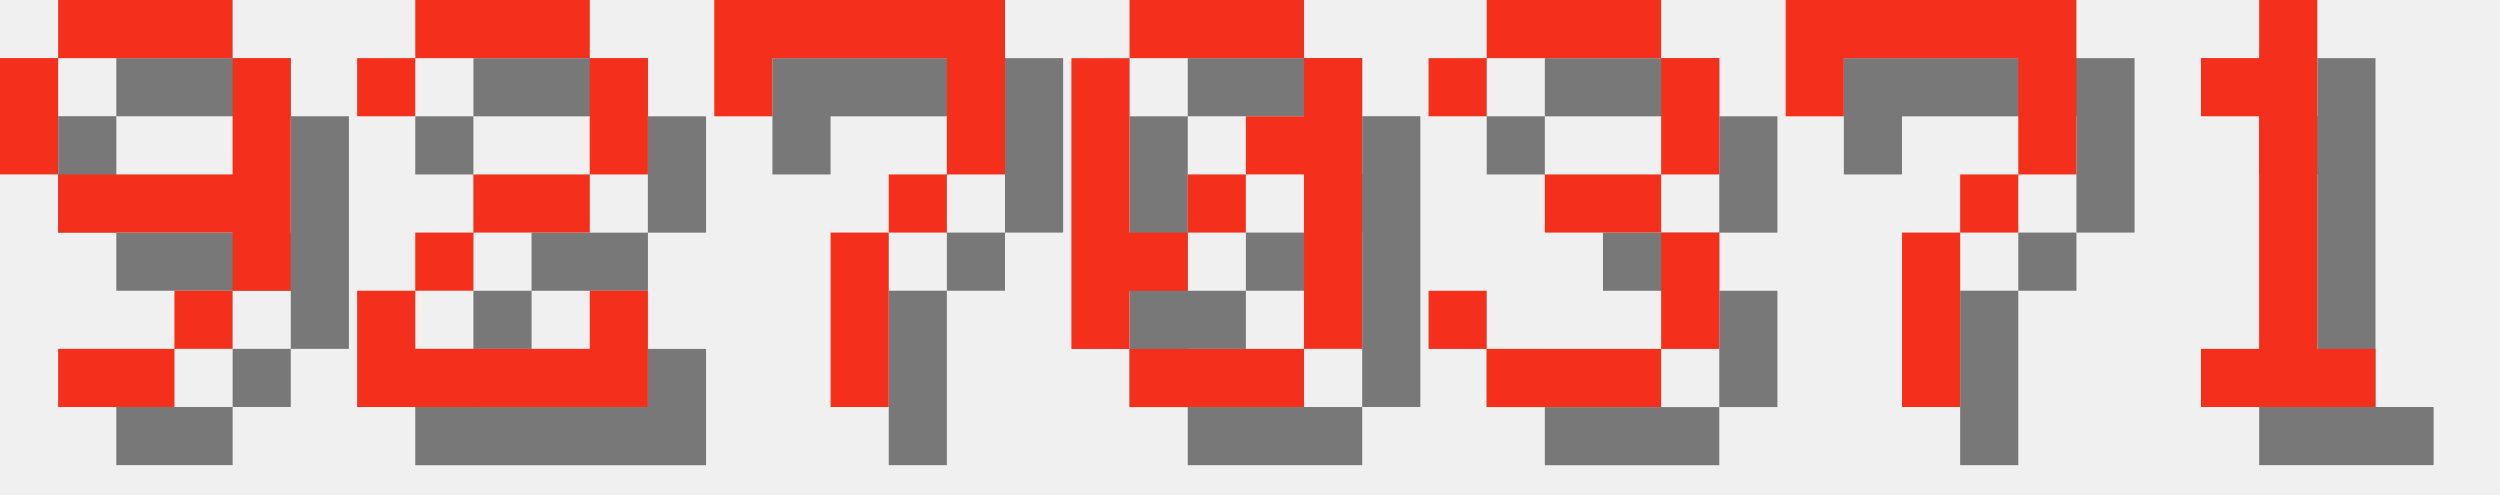
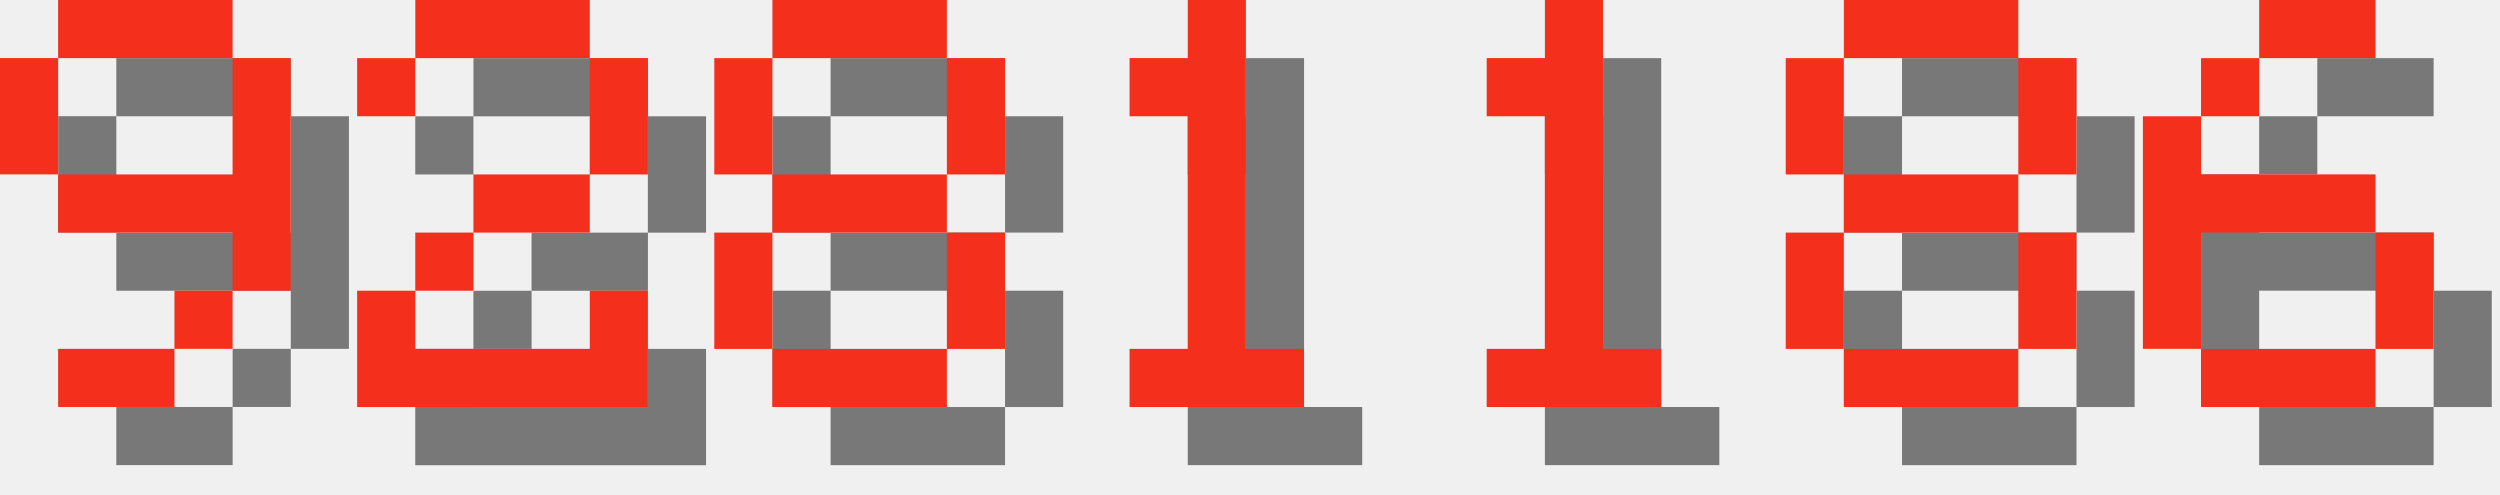
<svg xmlns="http://www.w3.org/2000/svg" version="1.1" width="182.0" height="36">
  <style>
        .text-foreground {
            fill: #F4301C;
        }
        .text-shadow {
            fill: #000000;
            fill-opacity: 0.5;
        }
    </style>
  <g class="digit" id="digit_9" transform="translate(0.0, 0), scale(4)">
    <path id="digit_9_shadow" class="text-shadow" d="m2.117 1.058v1.058h3.175v-1.058h-3.175zm3.175 1.058v2.117h-3.175v1.058h3.175v1.058h1.058v-4.233h-1.058zm0 4.233h-1.058v1.058h1.058v-1.058zm-1.058 1.058h-2.117v1.058h2.117v-1.058zm-2.117-3.175v-2.117h-1.058v2.117h1.058z" fill-opacity=".5" style="paint-order:stroke fill markers" />
    <path id="digit_9_fg" class="text-foreground" d="m1.058 0v1.058h3.175v-1.058h-3.175zm3.175 1.058v2.117h-3.175v1.058h3.175v1.058h1.058v-4.233h-1.058zm0 4.233h-1.058v1.058h1.058v-1.058zm-1.058 1.058h-2.117v1.058h2.117v-1.058zm-2.117-3.175v-2.117h-1.058v2.117h1.058z" fill="#fff" style="paint-order:stroke fill markers" />
  </g>
  <g class="digit" id="digit_2" transform="translate(26.0, 0), scale(4)">
    <path id="digit_2_shadow" class="text-shadow" d="m1.058 2.117v1.058h1.058v-1.058h3.175v2.117h-2.117v1.058h-1.058v1.058h-1.058v2.117h5.292v-2.117h-1.058v1.058h-3.175v-1.058h1.058v-1.058h2.117v-1.058h1.058v-2.117h-1.058v-1.058h-3.175v1.058h-1.058z" fill-opacity=".5" style="paint-order:stroke fill markers" />
    <path id="digit_2_fg" class="text-foreground" d="m0 1.058v1.058h1.058v-1.058h3.175v2.117h-2.117v1.058h-1.058v1.058h-1.058v2.117h5.292v-2.117h-1.058v1.058h-3.175v-1.058h1.058v-1.058h2.117v-1.058h1.058v-2.117h-1.058v-1.058h-3.175v1.058h-1.058z" fill="#fff" style="paint-order:stroke fill markers" />
  </g>
-   <g class="digit" id="digit_7" transform="translate(52.0, 0), scale(4)">
-     <path id="digit_7_shadow" class="text-shadow" d="m1.058 1.058 2e-6 2.117h1.058v-1.058h3.175v1.058l2e-7 1.058h-1.058v1.058h-1.058l4e-7 3.175 1.058 1e-7v-3.175h1.058v-1.058h1.058l5e-7 -1.058v-2.117z" fill-opacity=".5" style="paint-order:stroke fill markers" />
-     <path id="digit_7_fg" class="text-foreground" d="m0 0 2e-6 2.117h1.058v-1.058h3.175v1.058l2e-7 1.058h-1.058v1.058h-1.058l4e-7 3.175 1.058 1e-7v-3.175h1.058v-1.058h1.058l5e-7 -1.058v-2.117z" fill="#fff" style="paint-order:stroke fill markers" />
+   <g class="digit" id="digit_8" transform="translate(52.0, 0), scale(4)">
+     <path id="digit_8_shadow" class="text-shadow" d="m2.117 1.058v1.058h3.175v-1.058h-3.175zm3.175 1.058v2.117h1.058v-2.117h-1.058zm0 2.117h-3.175v1.058h3.175v-1.058zm0 1.058v2.117h1.058v-2.117h-1.058zm0 2.117h-3.175v1.058h3.175v-1.058zm-3.175 0v-2.117h-1.058v2.117h1.058zm0-3.175v-2.117h-1.058v2.117h1.058z" fill-opacity=".5" style="paint-order:stroke fill markers" />
+     <path id="digit_8_fg" class="text-foreground" d="m1.058 0v1.058h3.175v-1.058h-3.175zm3.175 1.058v2.117h1.058v-2.117h-1.058zm0 2.117h-3.175v1.058h3.175v-1.058zm0 1.058v2.117h1.058v-2.117h-1.058zm0 2.117h-3.175v1.058h3.175v-1.058zm-3.175 0v-2.117h-1.058v2.117h1.058zm0-3.175v-2.117h-1.058v2.117h1.058z" fill="#fff" style="paint-order:stroke fill markers" />
  </g>
-   <g class="digit" id="digit_0" transform="translate(78.0, 0), scale(4)">
-     <path id="digit_0_shadow" class="text-shadow" d="m2.117 1.058v1.058h3.175v-1.058h-3.175zm3.175 1.058v1.058h-1.058v1.058h1.058v3.175h1.058v-5.292h-1.058zm0 5.292h-3.175v1.058h3.175v-1.058zm-3.175 0v-1.058h1.058v-1.058h-1.058v-3.175h-1.058v5.292h1.058zm1.058-2.117h1.058v-1.058h-1.058v1.058z" fill-opacity=".5" style="paint-order:stroke fill markers" />
-     <path id="digit_0_fg" class="text-foreground" d="m1.058 0v1.058h3.175v-1.058h-3.175zm3.175 1.058v1.058h-1.058v1.058h1.058v3.175h1.058v-5.292h-1.058zm0 5.292h-3.175v1.058h3.175v-1.058zm-3.175 0v-1.058h1.058v-1.058h-1.058v-3.175h-1.058v5.292h1.058zm1.058-2.117h1.058v-1.058h-1.058v1.058z" fill="#fff" style="paint-order:stroke fill markers" />
-   </g>
-   <g class="digit" id="digit_3" transform="translate(104.0, 0), scale(4)">
-     <path id="digit_3_shadow" class="text-shadow" d="m1.058 2.117v1.058h1.058v-1.058h3.175v2.117h-2.117v1.058h2.117v2.117h-3.175v-1.058h-1.058v1.058h1.058v1.058h3.175v-1.058h1.058v-2.117h-1.058v-1.058h1.058v-2.117h-1.058v-1.058h-3.175v1.058h-1.058z" fill-opacity=".5" style="paint-order:stroke fill markers" />
-     <path id="digit_3_fg" class="text-foreground" d="m0 1.058v1.058h1.058v-1.058h3.175v2.117h-2.117v1.058h2.117v2.117h-3.175v-1.058h-1.058v1.058h1.058v1.058h3.175v-1.058h1.058v-2.117h-1.058v-1.058h1.058v-2.117h-1.058v-1.058h-3.175v1.058h-1.058z" fill="#fff" style="paint-order:stroke fill markers" />
-   </g>
-   <g class="digit" id="digit_7" transform="translate(130.0, 0), scale(4)">
-     <path id="digit_7_shadow" class="text-shadow" d="m1.058 1.058 2e-6 2.117h1.058v-1.058h3.175v1.058l2e-7 1.058h-1.058v1.058h-1.058l4e-7 3.175 1.058 1e-7v-3.175h1.058v-1.058h1.058l5e-7 -1.058v-2.117z" fill-opacity=".5" style="paint-order:stroke fill markers" />
-     <path id="digit_7_fg" class="text-foreground" d="m0 0 2e-6 2.117h1.058v-1.058h3.175v1.058l2e-7 1.058h-1.058v1.058h-1.058l4e-7 3.175 1.058 1e-7v-3.175h1.058v-1.058h1.058l5e-7 -1.058v-2.117z" fill="#fff" style="paint-order:stroke fill markers" />
-   </g>
-   <g class="digit" id="digit_1" transform="translate(156.0, 0), scale(4)">
+   <g class="digit" id="digit_1" transform="translate(78.0, 0), scale(4)">
    <path id="digit_1_shadow" class="text-shadow" d="m2.117 2.117v1.058h1.058v4.233h-1.058v1.058h3.175v-1.058h-1.058v-6.35h-1.058v1.058h-1.058z" fill-opacity=".5" style="paint-order:stroke fill markers" />
    <path id="digit_1_fg" class="text-foreground" d="m1.058 1.058v1.058h1.058v4.233h-1.058v1.058h3.175v-1.058h-1.058v-6.35h-1.058v1.058h-1.058z" fill="#fff" style="paint-order:stroke fill markers" />
  </g>
+   <g class="digit" id="digit_1" transform="translate(104.0, 0), scale(4)">
+     <path id="digit_1_shadow" class="text-shadow" d="m2.117 2.117v1.058h1.058v4.233h-1.058v1.058h3.175v-1.058h-1.058v-6.35h-1.058v1.058h-1.058z" fill-opacity=".5" style="paint-order:stroke fill markers" />
+     <path id="digit_1_fg" class="text-foreground" d="m1.058 1.058v1.058h1.058v4.233h-1.058v1.058h3.175v-1.058h-1.058v-6.35h-1.058v1.058h-1.058z" fill="#fff" style="paint-order:stroke fill markers" />
+   </g>
+   <g class="digit" id="digit_8" transform="translate(130.0, 0), scale(4)">
+     <path id="digit_8_shadow" class="text-shadow" d="m2.117 1.058v1.058h3.175v-1.058h-3.175zm3.175 1.058v2.117h1.058v-2.117h-1.058zm0 2.117h-3.175v1.058h3.175v-1.058zm0 1.058v2.117h1.058v-2.117h-1.058zm0 2.117h-3.175v1.058h3.175v-1.058zm-3.175 0v-2.117h-1.058v2.117h1.058zm0-3.175v-2.117h-1.058v2.117h1.058z" fill-opacity=".5" style="paint-order:stroke fill markers" />
+     <path id="digit_8_fg" class="text-foreground" d="m1.058 0v1.058h3.175v-1.058h-3.175zm3.175 1.058v2.117h1.058v-2.117h-1.058zm0 2.117h-3.175v1.058h3.175v-1.058zm0 1.058v2.117h1.058v-2.117h-1.058zm0 2.117h-3.175v1.058h3.175v-1.058zm-3.175 0v-2.117h-1.058v2.117h1.058zm0-3.175v-2.117h-1.058v2.117h1.058z" fill="#fff" style="paint-order:stroke fill markers" />
+   </g>
+   <g class="digit" id="digit_6" transform="translate(156.0, 0), scale(4)">
+     <path id="digit_6_shadow" class="text-shadow" d="m3.175 1.058v1.058h2.117v-1.058h-2.117zm0 1.058h-1.058v1.058h1.058v-1.058zm-1.058 1.058h-1.058v4.233h1.058v-2.117h3.175v-1.058h-3.175v-1.058zm3.175 2.117v2.117h1.058v-2.117h-1.058zm0 2.117h-3.175v1.058h3.175v-1.058z" fill-opacity=".5" style="paint-order:stroke fill markers" />
+     <path id="digit_6_fg" class="text-foreground" d="m2.117 0v1.058h2.117v-1.058h-2.117zm0 1.058h-1.058v1.058h1.058v-1.058zm-1.058 1.058h-1.058v4.233h1.058v-2.117h3.175v-1.058h-3.175v-1.058zm3.175 2.117v2.117h1.058v-2.117h-1.058zm0 2.117h-3.175v1.058h3.175v-1.058z" fill="#fff" style="paint-order:stroke fill markers" />
+   </g>
</svg>
